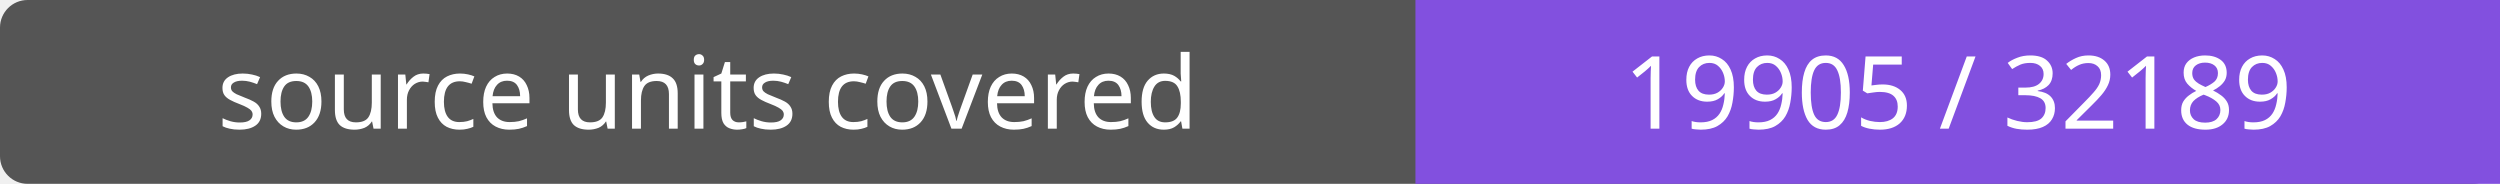
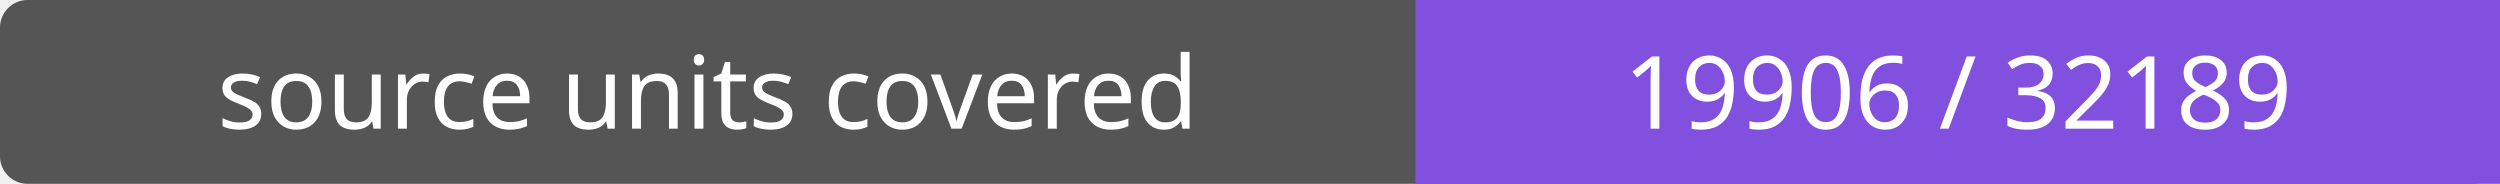
- <svg xmlns="http://www.w3.org/2000/svg" width="272" height="20" role="img" aria-label="source units covered: 19905 / 32189">
+ <svg xmlns="http://www.w3.org/2000/svg" width="272" height="20" role="img" aria-label="source units covered: 19906 / 32189">
  <rect width="272" height="20" rx="3" fill="#555" />
  <path fill="#8250df" d="M154 0h118v20H154z" />
  <g fill="#fff" text-anchor="middle" font-family="Verdana,sans-serif" font-size="11">
    <text x="77.0" y="14">source units covered</text>
-     <text x="213.0" y="14">19905 / 32189</text>
+     <text x="213.0" y="14">19906 / 32189</text>
  </g>
</svg>
